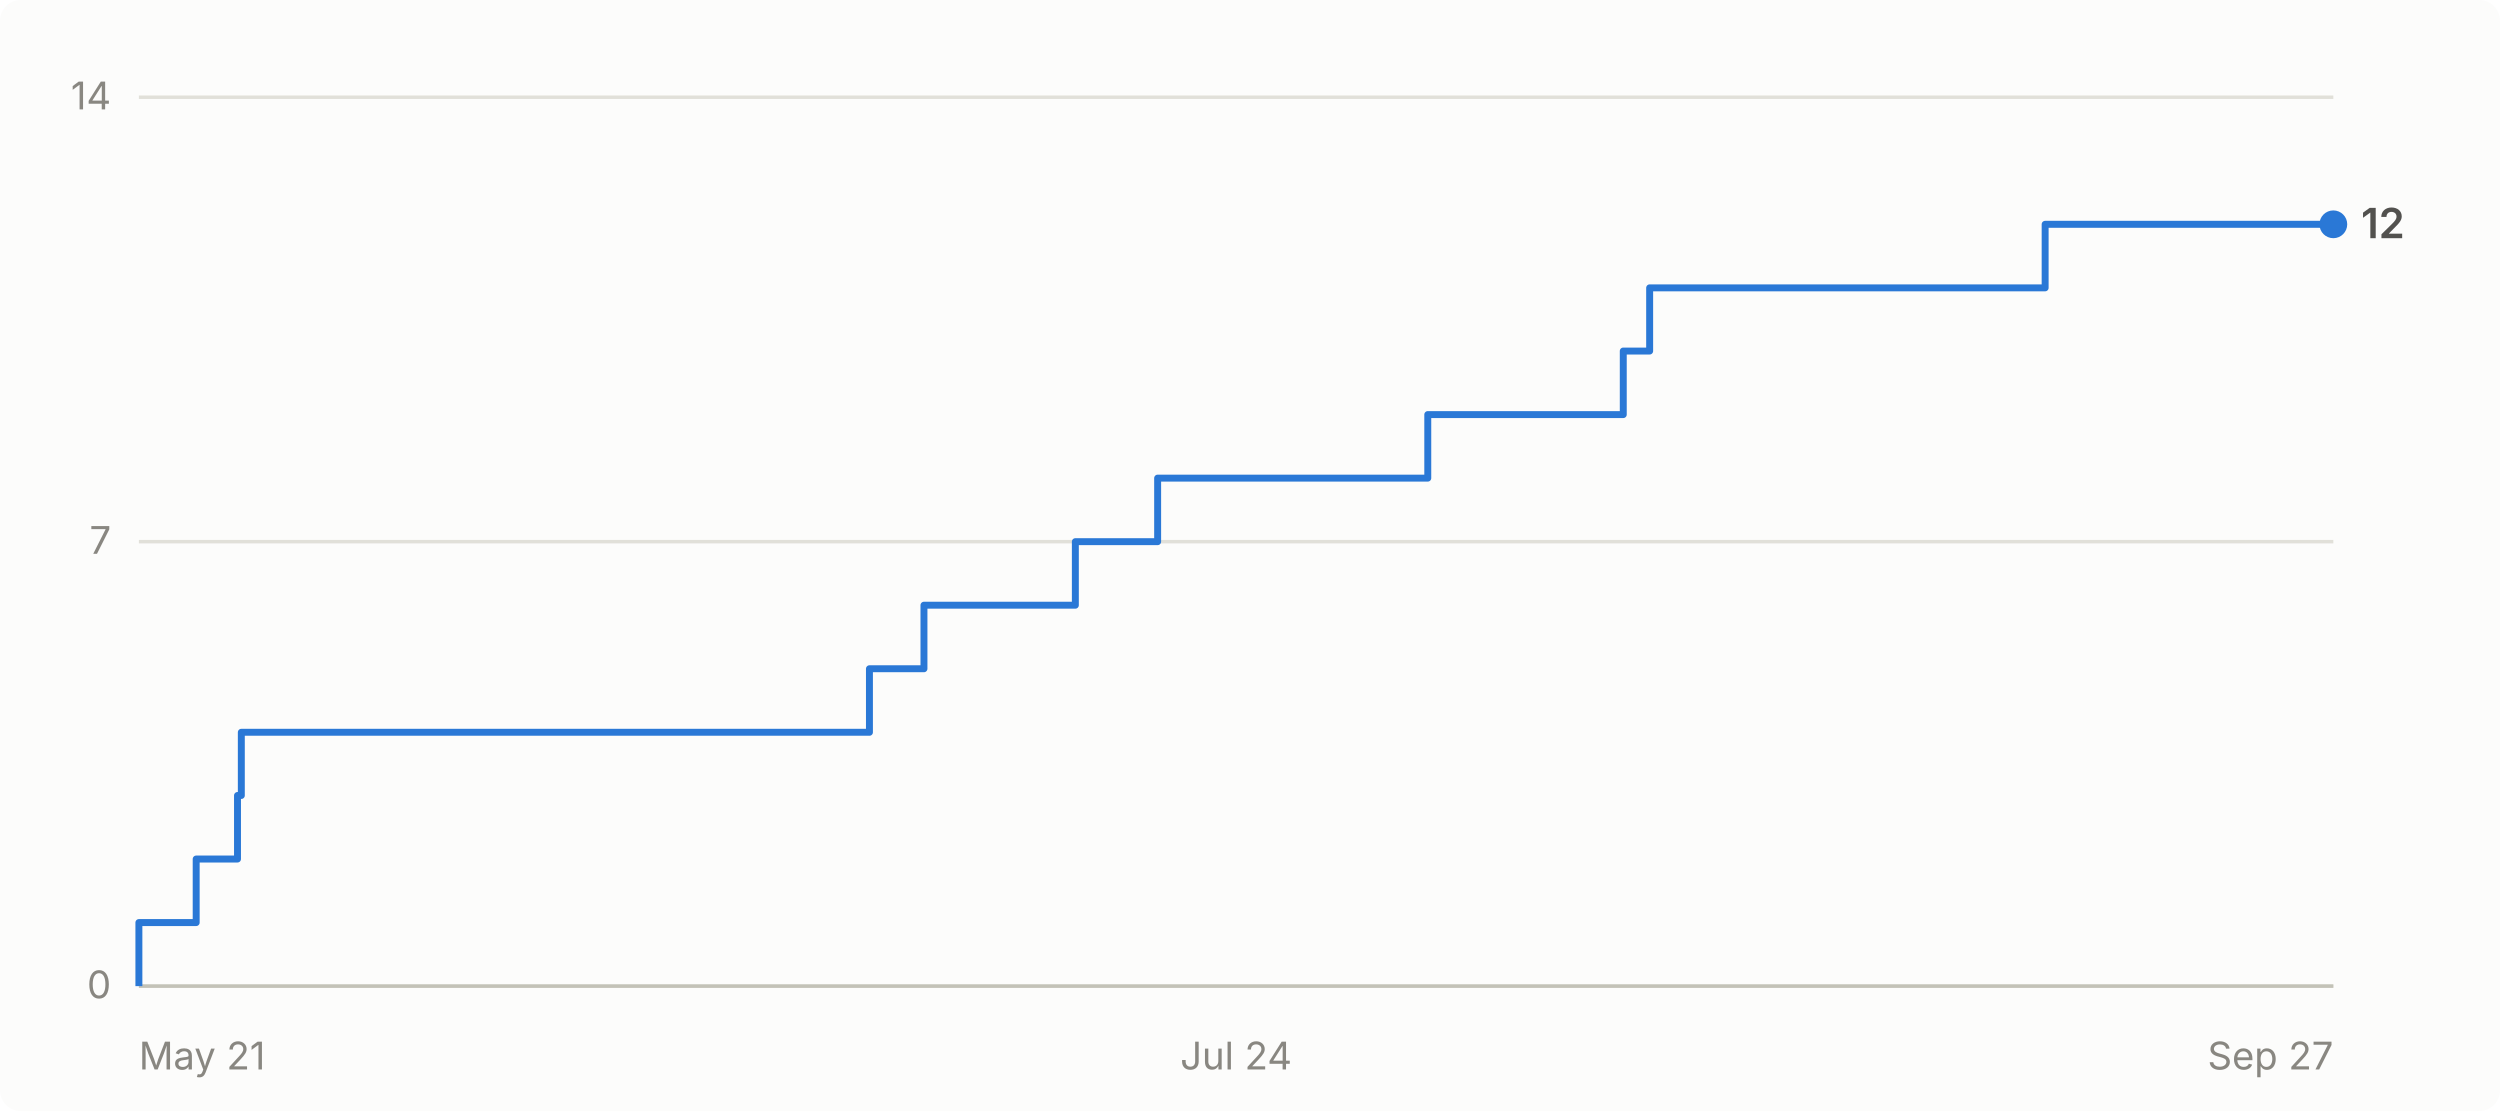
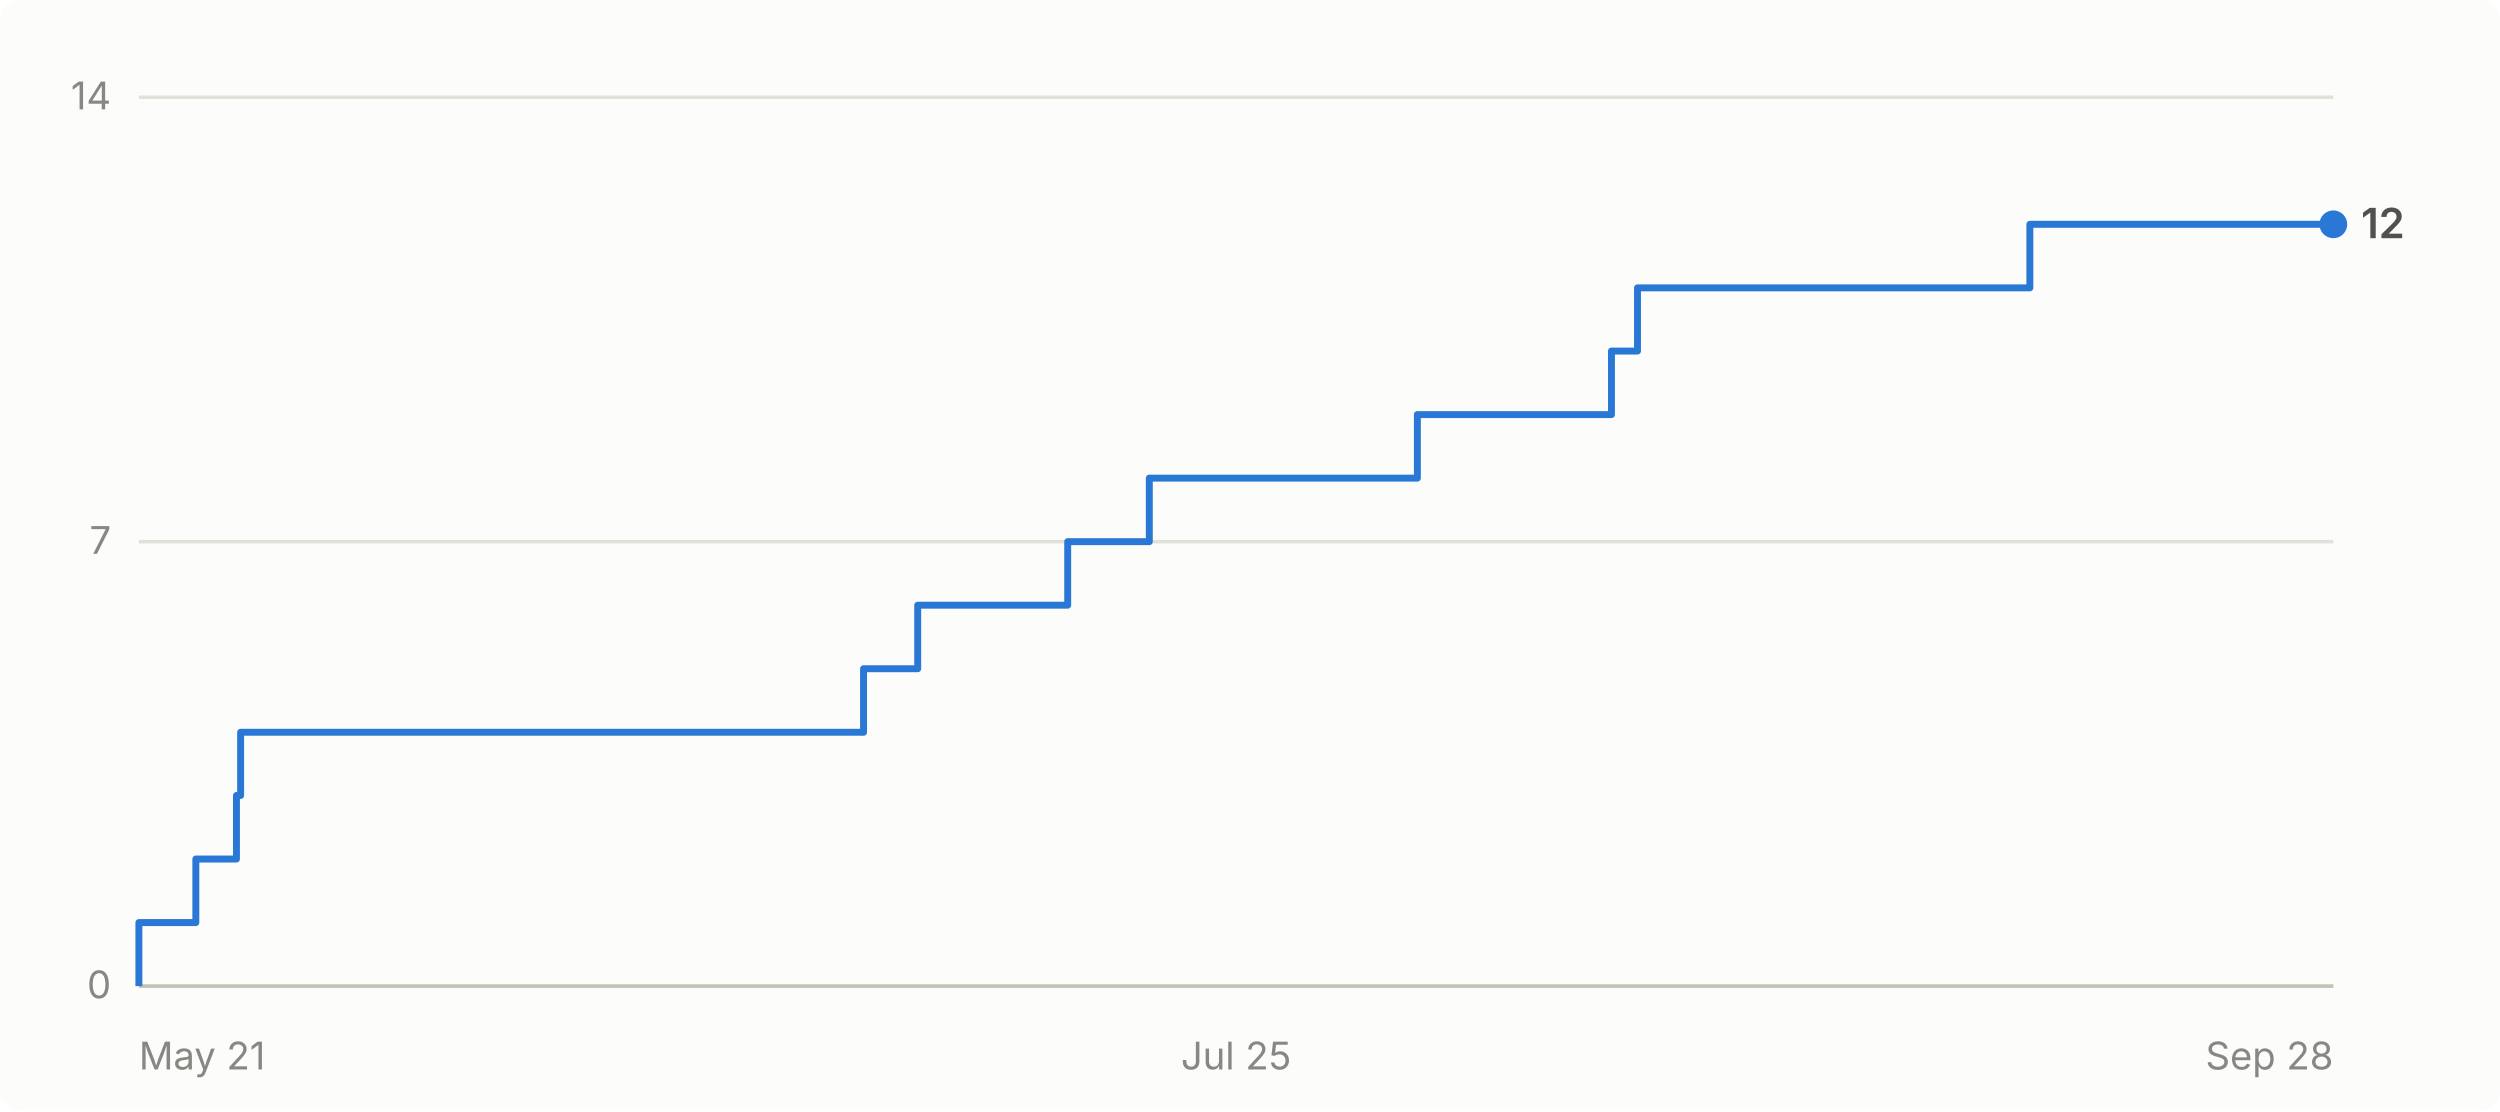
- <svg xmlns="http://www.w3.org/2000/svg" viewBox="0 0 720 320" width="720" height="320" role="img" aria-label="Cumulative GitHub stars for abhiunix/AgentHarbor: 12 as of Sep 27">
+ <svg xmlns="http://www.w3.org/2000/svg" viewBox="0 0 720 320" width="720" height="320" role="img" aria-label="Cumulative GitHub stars for abhiunix/AgentHarbor: 12 as of Sep 28">
  <rect width="720" height="320" fill="#fcfcfb" rx="6" />
  <g font-family="system-ui, -apple-system, 'Segoe UI', sans-serif">
    <line x1="40" y1="284.0" x2="672" y2="284.0" stroke="#e1e0d9" stroke-width="1" />
    <text x="32" y="287.5" text-anchor="end" fill="#898781" font-size="11">0</text>
    <line x1="40" y1="156.0" x2="672" y2="156.0" stroke="#e1e0d9" stroke-width="1" />
    <text x="32" y="159.5" text-anchor="end" fill="#898781" font-size="11">7</text>
    <line x1="40" y1="28.0" x2="672" y2="28.0" stroke="#e1e0d9" stroke-width="1" />
    <text x="32" y="31.5" text-anchor="end" fill="#898781" font-size="11">14</text>
    <line x1="40" y1="284" x2="672" y2="284" stroke="#c3c2b7" stroke-width="1" />
    <text x="40.0" y="308" text-anchor="start" fill="#898781" font-size="11">May 21</text>
-     <text x="356.0" y="308" text-anchor="middle" fill="#898781" font-size="11">Jul 24</text>
-     <text x="672.0" y="308" text-anchor="end" fill="#898781" font-size="11">Sep 27</text>
-     <path d="M 40.0 284.0 L 40.0 284.0 L 40.0 265.7 L 56.5 265.7 L 56.5 247.4 L 68.4 247.4 L 68.4 229.1 L 69.5 229.1 L 69.5 210.9 L 250.4 210.9 L 250.4 192.6 L 266.1 192.6 L 266.1 174.3 L 309.7 174.3 L 309.7 156.0 L 333.4 156.0 L 333.4 137.7 L 411.2 137.7 L 411.2 119.4 L 467.5 119.4 L 467.5 101.1 L 475.1 101.1 L 475.1 82.9 L 589.0 82.9 L 589.0 64.6 L 672.0 64.6" fill="none" stroke="#2a78d6" stroke-width="2" stroke-linejoin="round" />
+     <text x="356.0" y="308" text-anchor="middle" fill="#898781" font-size="11">Jul 25</text>
+     <text x="672.0" y="308" text-anchor="end" fill="#898781" font-size="11">Sep 28</text>
+     <path d="M 40.0 284.0 L 40.0 284.0 L 40.0 265.7 L 56.4 265.7 L 56.4 247.4 L 68.1 247.4 L 68.1 229.1 L 69.3 229.1 L 69.3 210.9 L 248.7 210.9 L 248.7 192.6 L 264.3 192.6 L 264.3 174.3 L 307.5 174.3 L 307.5 156.0 L 331.0 156.0 L 331.0 137.7 L 408.2 137.7 L 408.2 119.4 L 464.1 119.4 L 464.1 101.1 L 471.6 101.1 L 471.6 82.9 L 584.6 82.9 L 584.6 64.6 L 672.0 64.6" fill="none" stroke="#2a78d6" stroke-width="2" stroke-linejoin="round" />
    <circle cx="672.0" cy="64.6" r="4" fill="#2a78d6" />
    <text x="680.0" y="68.6" fill="#52514e" font-size="12" font-weight="600">12</text>
  </g>
</svg>
